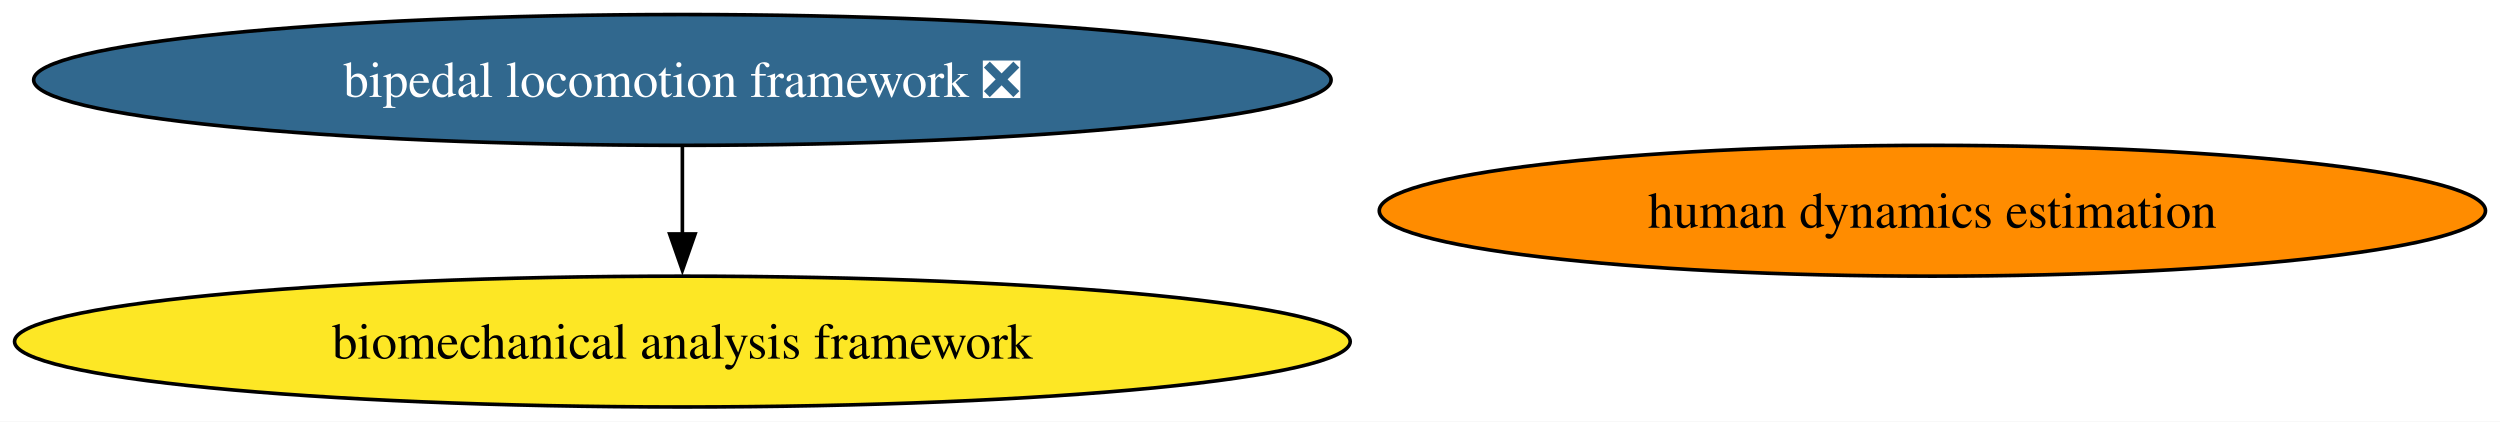
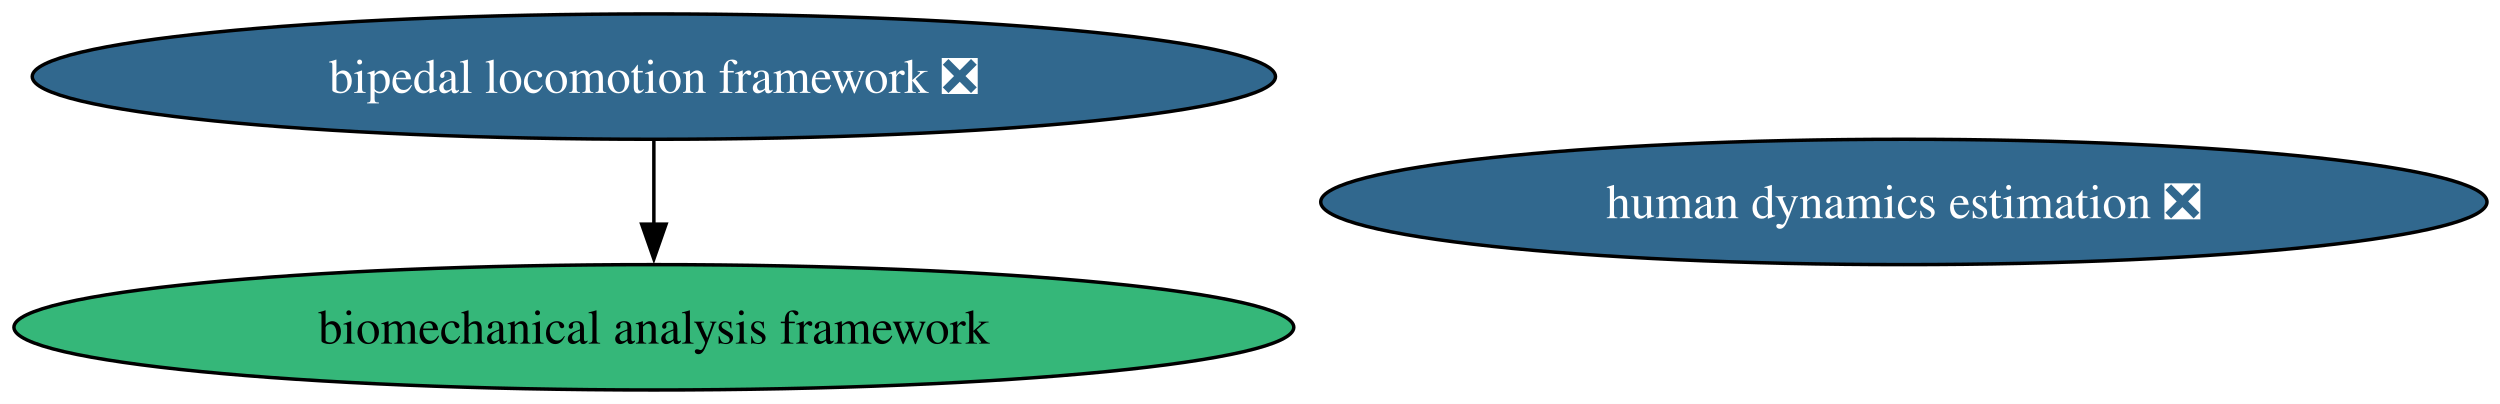
- <svg xmlns="http://www.w3.org/2000/svg" xmlns:xlink="http://www.w3.org/1999/xlink" width="688pt" height="116pt" viewBox="0.00 0.00 688.00 116.00">
+ <svg xmlns="http://www.w3.org/2000/svg" xmlns:xlink="http://www.w3.org/1999/xlink" width="718pt" height="116pt" viewBox="0.00 0.00 718.00 116.00">
  <g id="graph0" class="graph" transform="scale(1 1) rotate(0) translate(4 112)">
-     <polygon fill="white" stroke="none" points="-4,4 -4,-112 684.01,-112 684.01,4 -4,4" />
+     <polygon fill="white" stroke="none" points="-4,4 -4,-112 714.27,-112 714.27,4 -4,4" />
    <g id="node1" class="node">
      <g id="a_node1">
        <a xlink:href="https://github.com/conda-forge/bipedal-locomotion-framework-feedstock/pull/148" xlink:title="bipedal locomotion framework ❎">
          <ellipse fill="#31688e" stroke="black" cx="183.79" cy="-90" rx="178.53" ry="18" />
          <text xml:space="preserve" text-anchor="middle" x="183.79" y="-85.33" font-family="Times,serif" font-size="14.00" fill="white">bipedal locomotion framework ❎</text>
        </a>
      </g>
    </g>
    <g id="node3" class="node">
      <g id="a_node3">
        <a xlink:href="https://github.com/conda-forge/biomechanical-analysis-framework-feedstock" xlink:title="biomechanical analysis framework">
-           <ellipse fill="#fde725" stroke="black" cx="183.79" cy="-18" rx="183.79" ry="18" />
+           <ellipse fill="#35b779" stroke="black" cx="183.79" cy="-18" rx="183.79" ry="18" />
          <text xml:space="preserve" text-anchor="middle" x="183.79" y="-13.32" font-family="Times,serif" font-size="14.00">biomechanical analysis framework</text>
        </a>
      </g>
    </g>
    <g id="edge1" class="edge">
      <path fill="none" stroke="black" d="M183.79,-71.7C183.79,-64.41 183.79,-55.73 183.79,-47.54" />
      <polygon fill="black" stroke="black" points="187.29,-47.62 183.79,-37.62 180.29,-47.62 187.29,-47.62" />
    </g>
    <g id="node2" class="node">
      <g id="a_node2">
-         <a xlink:href="https://github.com/conda-forge/human-dynamics-estimation-feedstock" xlink:title="human dynamics estimation">
-           <ellipse fill="#ff8c00" stroke="black" cx="527.79" cy="-54" rx="152.22" ry="18" />
-           <text xml:space="preserve" text-anchor="middle" x="527.79" y="-49.33" font-family="Times,serif" font-size="14.00">human dynamics estimation</text>
+         <a xlink:href="https://github.com/conda-forge/human-dynamics-estimation-feedstock/pull/35" xlink:title="human dynamics estimation ❎">
+           <ellipse fill="#31688e" stroke="black" cx="542.79" cy="-54" rx="167.48" ry="18" />
+           <text xml:space="preserve" text-anchor="middle" x="542.79" y="-49.33" font-family="Times,serif" font-size="14.00" fill="white">human dynamics estimation ❎</text>
        </a>
      </g>
    </g>
  </g>
</svg>
